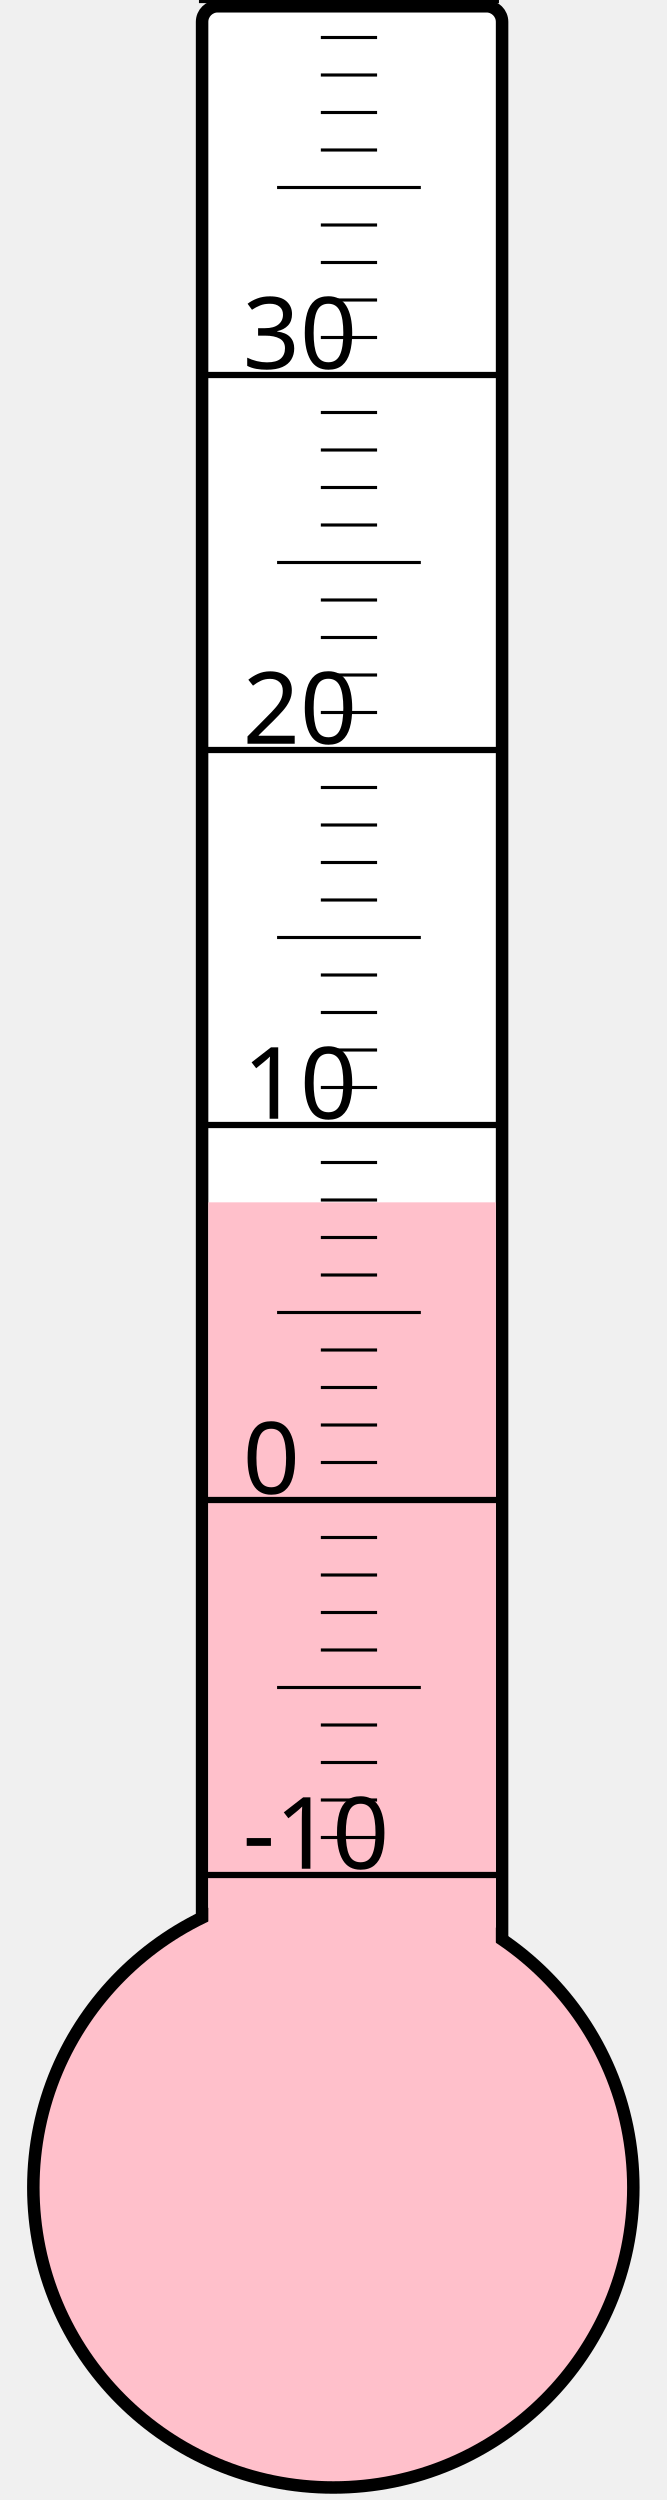
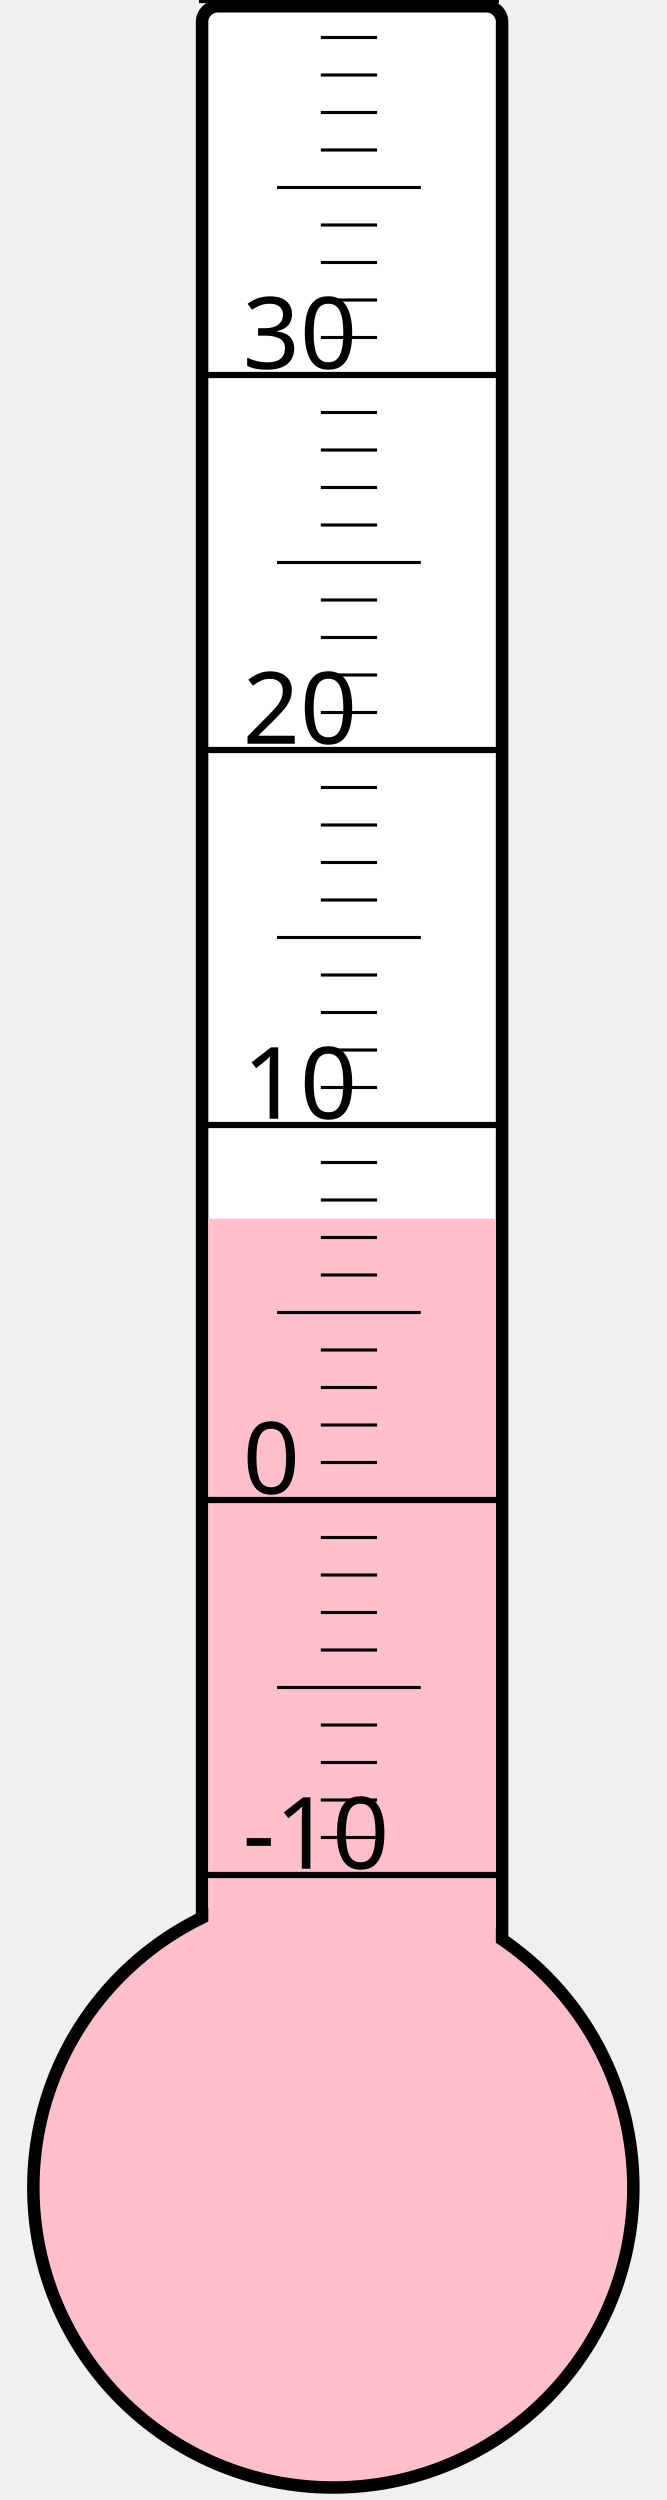
<svg xmlns="http://www.w3.org/2000/svg" width="40px" height="150px" viewBox="0 0 200 800">
  <rect width="200" height="800" x="0" y="0" style="fill: #ffffeb; fill-opacity: 0;" />
  <rect width="96" height="680" x="58" y="2" rx="5" ry="5" style="fill: white; fill-opacity: 1; stroke: black; stroke-width: 4;" />
  <circle cx="100" cy="700" r="96" style="fill: pink; stroke: black; stroke-width: 4;" />
-   <rect width="92" height="315.25" x="60" y="384.75" style="fill: pink; fill-opacity: 1; stroke-width: 0;" />
+   <rect width="92" height="310.0" x="60" y="390.0" style="fill: pink; fill-opacity: 1; stroke-width: 0;" />
  <text x="71" y="598" style="font-family: sans-serif; font-size: 24pt;">-10</text>
  <text x="71" y="478" style="font-family: sans-serif; font-size: 24pt;">0</text>
  <text x="71" y="358" style="font-family: sans-serif; font-size: 24pt;">10</text>
  <text x="71" y="238" style="font-family: sans-serif; font-size: 24pt;">20</text>
  <text x="71" y="118" style="font-family: sans-serif; font-size: 24pt;">30</text>
  <g style="stroke: black;">
    <line x1="57" y1="600" x2="153" y2="600" style="stroke-width: 2;" />
    <line x1="96" y1="588" x2="114" y2="588" style="stroke-width: 1;" />
    <line x1="96" y1="576" x2="114" y2="576" style="stroke-width: 1;" />
    <line x1="96" y1="564" x2="114" y2="564" style="stroke-width: 1;" />
    <line x1="96" y1="552" x2="114" y2="552" style="stroke-width: 1;" />
    <line x1="82" y1="540" x2="128" y2="540" style="stroke-width: 1;" />
    <line x1="96" y1="528" x2="114" y2="528" style="stroke-width: 1;" />
    <line x1="96" y1="516" x2="114" y2="516" style="stroke-width: 1;" />
    <line x1="96" y1="504" x2="114" y2="504" style="stroke-width: 1;" />
    <line x1="96" y1="492" x2="114" y2="492" style="stroke-width: 1;" />
    <line x1="57" y1="480" x2="153" y2="480" style="stroke-width: 2;" />
    <line x1="96" y1="468" x2="114" y2="468" style="stroke-width: 1;" />
    <line x1="96" y1="456" x2="114" y2="456" style="stroke-width: 1;" />
    <line x1="96" y1="444" x2="114" y2="444" style="stroke-width: 1;" />
    <line x1="96" y1="432" x2="114" y2="432" style="stroke-width: 1;" />
    <line x1="82" y1="420" x2="128" y2="420" style="stroke-width: 1;" />
    <line x1="96" y1="408" x2="114" y2="408" style="stroke-width: 1;" />
    <line x1="96" y1="396" x2="114" y2="396" style="stroke-width: 1;" />
    <line x1="96" y1="384" x2="114" y2="384" style="stroke-width: 1;" />
    <line x1="96" y1="372" x2="114" y2="372" style="stroke-width: 1;" />
    <line x1="57" y1="360" x2="153" y2="360" style="stroke-width: 2;" />
    <line x1="96" y1="348" x2="114" y2="348" style="stroke-width: 1;" />
    <line x1="96" y1="336" x2="114" y2="336" style="stroke-width: 1;" />
    <line x1="96" y1="324" x2="114" y2="324" style="stroke-width: 1;" />
    <line x1="96" y1="312" x2="114" y2="312" style="stroke-width: 1;" />
    <line x1="82" y1="300" x2="128" y2="300" style="stroke-width: 1;" />
    <line x1="96" y1="288" x2="114" y2="288" style="stroke-width: 1;" />
    <line x1="96" y1="276" x2="114" y2="276" style="stroke-width: 1;" />
    <line x1="96" y1="264" x2="114" y2="264" style="stroke-width: 1;" />
    <line x1="96" y1="252" x2="114" y2="252" style="stroke-width: 1;" />
    <line x1="57" y1="240" x2="153" y2="240" style="stroke-width: 2;" />
    <line x1="96" y1="228" x2="114" y2="228" style="stroke-width: 1;" />
    <line x1="96" y1="216" x2="114" y2="216" style="stroke-width: 1;" />
    <line x1="96" y1="204" x2="114" y2="204" style="stroke-width: 1;" />
    <line x1="96" y1="192" x2="114" y2="192" style="stroke-width: 1;" />
    <line x1="82" y1="180" x2="128" y2="180" style="stroke-width: 1;" />
    <line x1="96" y1="168" x2="114" y2="168" style="stroke-width: 1;" />
    <line x1="96" y1="156" x2="114" y2="156" style="stroke-width: 1;" />
    <line x1="96" y1="144" x2="114" y2="144" style="stroke-width: 1;" />
    <line x1="96" y1="132" x2="114" y2="132" style="stroke-width: 1;" />
    <line x1="57" y1="120" x2="153" y2="120" style="stroke-width: 2;" />
    <line x1="96" y1="108" x2="114" y2="108" style="stroke-width: 1;" />
    <line x1="96" y1="96" x2="114" y2="96" style="stroke-width: 1;" />
    <line x1="96" y1="84" x2="114" y2="84" style="stroke-width: 1;" />
    <line x1="96" y1="72" x2="114" y2="72" style="stroke-width: 1;" />
    <line x1="82" y1="60" x2="128" y2="60" style="stroke-width: 1;" />
    <line x1="96" y1="48" x2="114" y2="48" style="stroke-width: 1;" />
    <line x1="96" y1="36" x2="114" y2="36" style="stroke-width: 1;" />
    <line x1="96" y1="24" x2="114" y2="24" style="stroke-width: 1;" />
    <line x1="96" y1="12" x2="114" y2="12" style="stroke-width: 1;" />
    <line x1="57" y1="0" x2="153" y2="0" style="stroke-width: 2;" />
  </g>
</svg>
